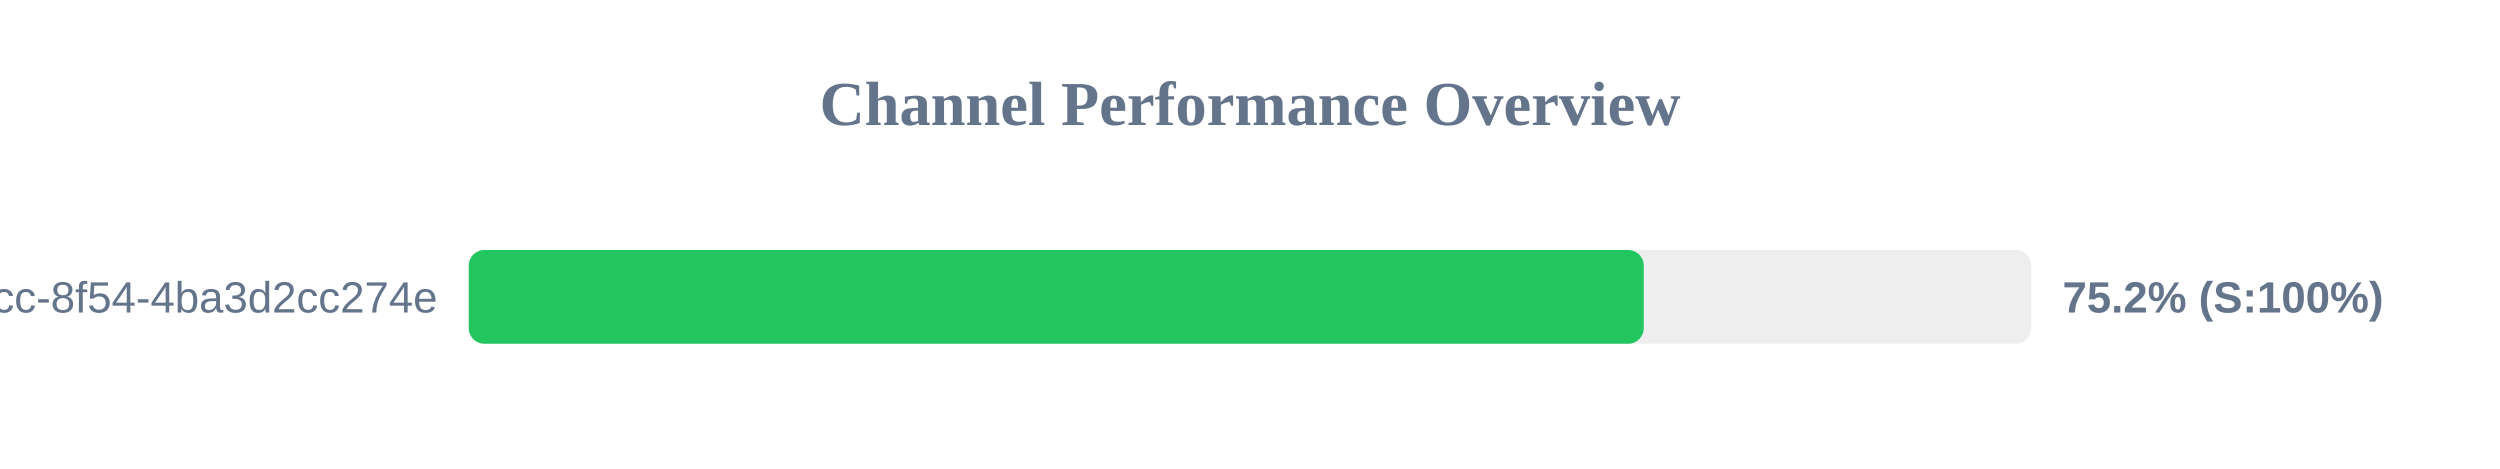
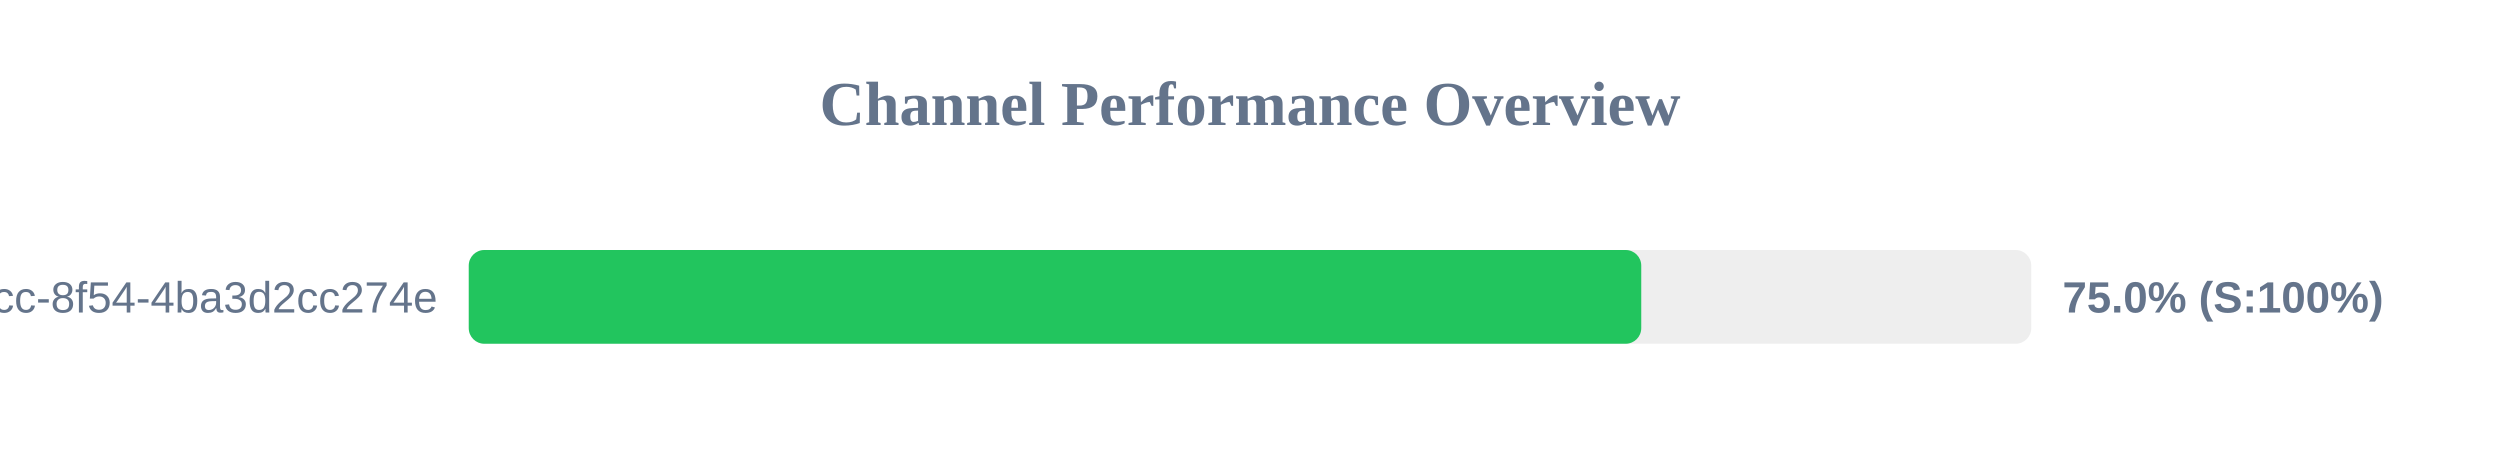
<svg xmlns="http://www.w3.org/2000/svg" width="800" height="150" version="1.1">
  <style>
        .row { font: 14px Arial; fill: #64748b; }
        .score { font: bold 14px Arial; fill: #64748b; }
    </style>
  <text x="400" y="40" text-anchor="middle" font-size="20px" font-weight="bold" fill="#64748b">Channel Performance Overview</text>
  <rect x="150" y="80" width="500" height="30" fill="#eee" rx="5" />
-   <rect x="150" y="80" width="376.0" height="30" fill="#22c55e" rx="5" />
+   <rect x="150" y="80" width="375.2" height="30" fill="#22c55e" rx="5" />
  <text x="140" y="100" text-anchor="end" class="row">?uuid=45cc0b3a-0adb-4dcc-8f54-4ba3d2cc274e</text>
-   <text x="660" y="100" text-anchor="start" class="score">75.2% (S:100%)</text>
+   <text x="660" y="100" text-anchor="start" class="score">75.0% (S:100%)</text>
</svg>
